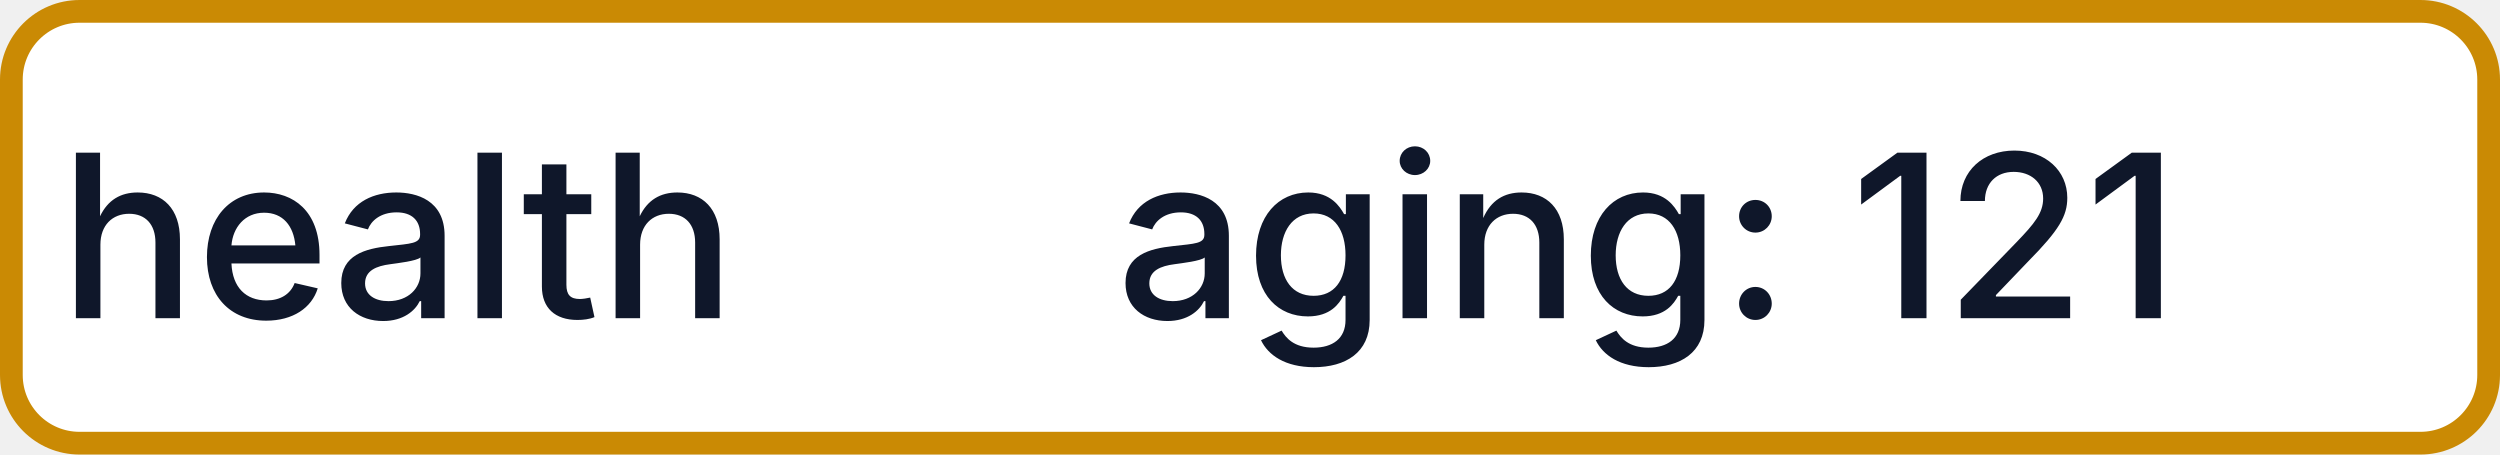
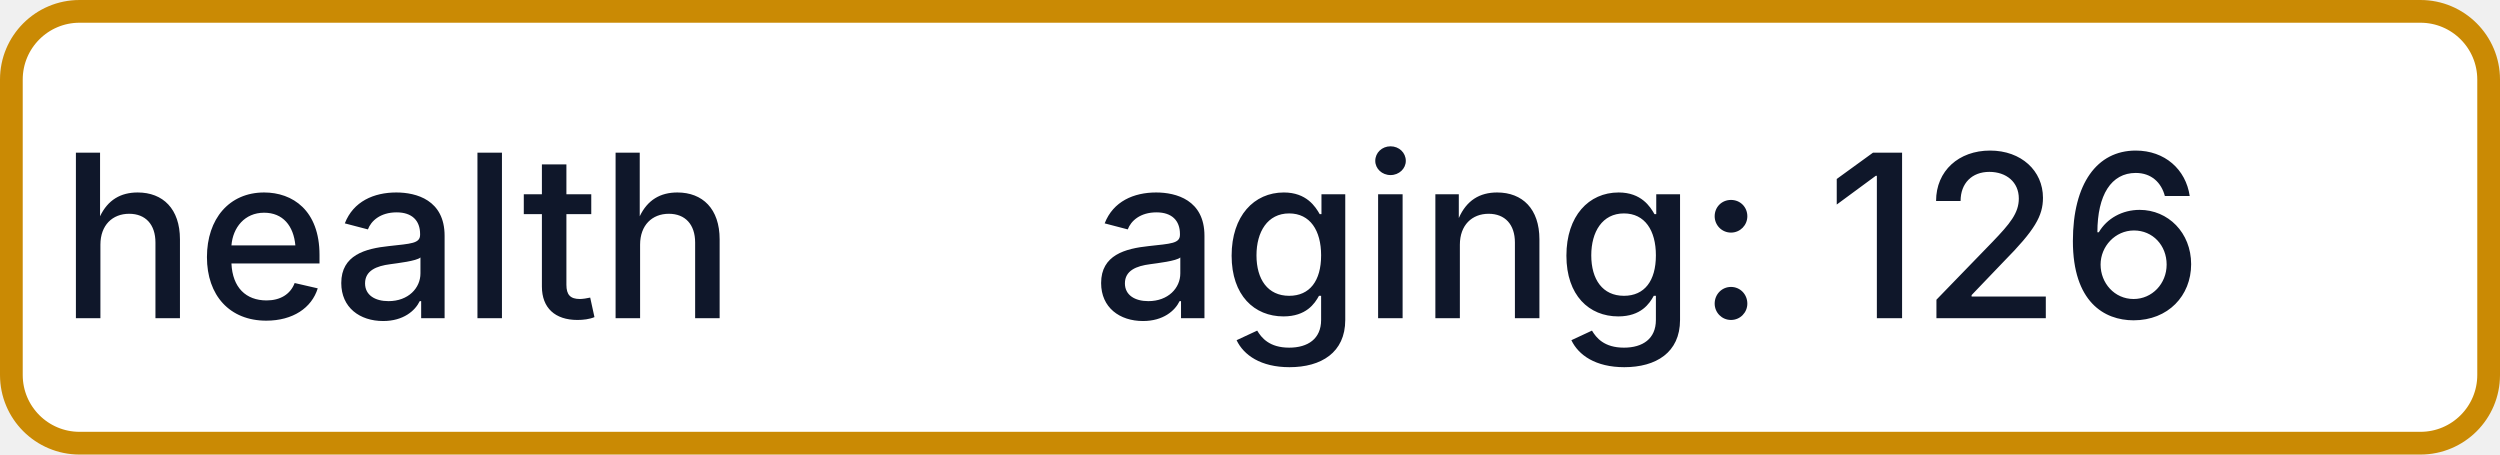
- <svg xmlns="http://www.w3.org/2000/svg" width="110" height="20" role="img" aria-label="health: aging: 121">
+ <svg xmlns="http://www.w3.org/2000/svg" width="110" height="20" role="img" aria-label="health: aging: 126">
  <rect x="0.5" y="0.5" width="109" height="19" rx="3" fill="#FFFFFF" stroke="#CA8A04" stroke-width="1" />
  <g fill="#0F172A" text-anchor="middle" font-family="-apple-system,BlinkMacSystemFont,Segoe UI,sans-serif" font-size="10" font-weight="500">
    <text x="17.5" y="14">health</text>
-     <text x="72.5" y="14" textLength="68" lengthAdjust="spacingAndGlyphs">aging: 121</text>
+     <text x="72.5" y="14" textLength="68" lengthAdjust="spacingAndGlyphs">aging: 126</text>
  </g>
</svg>
